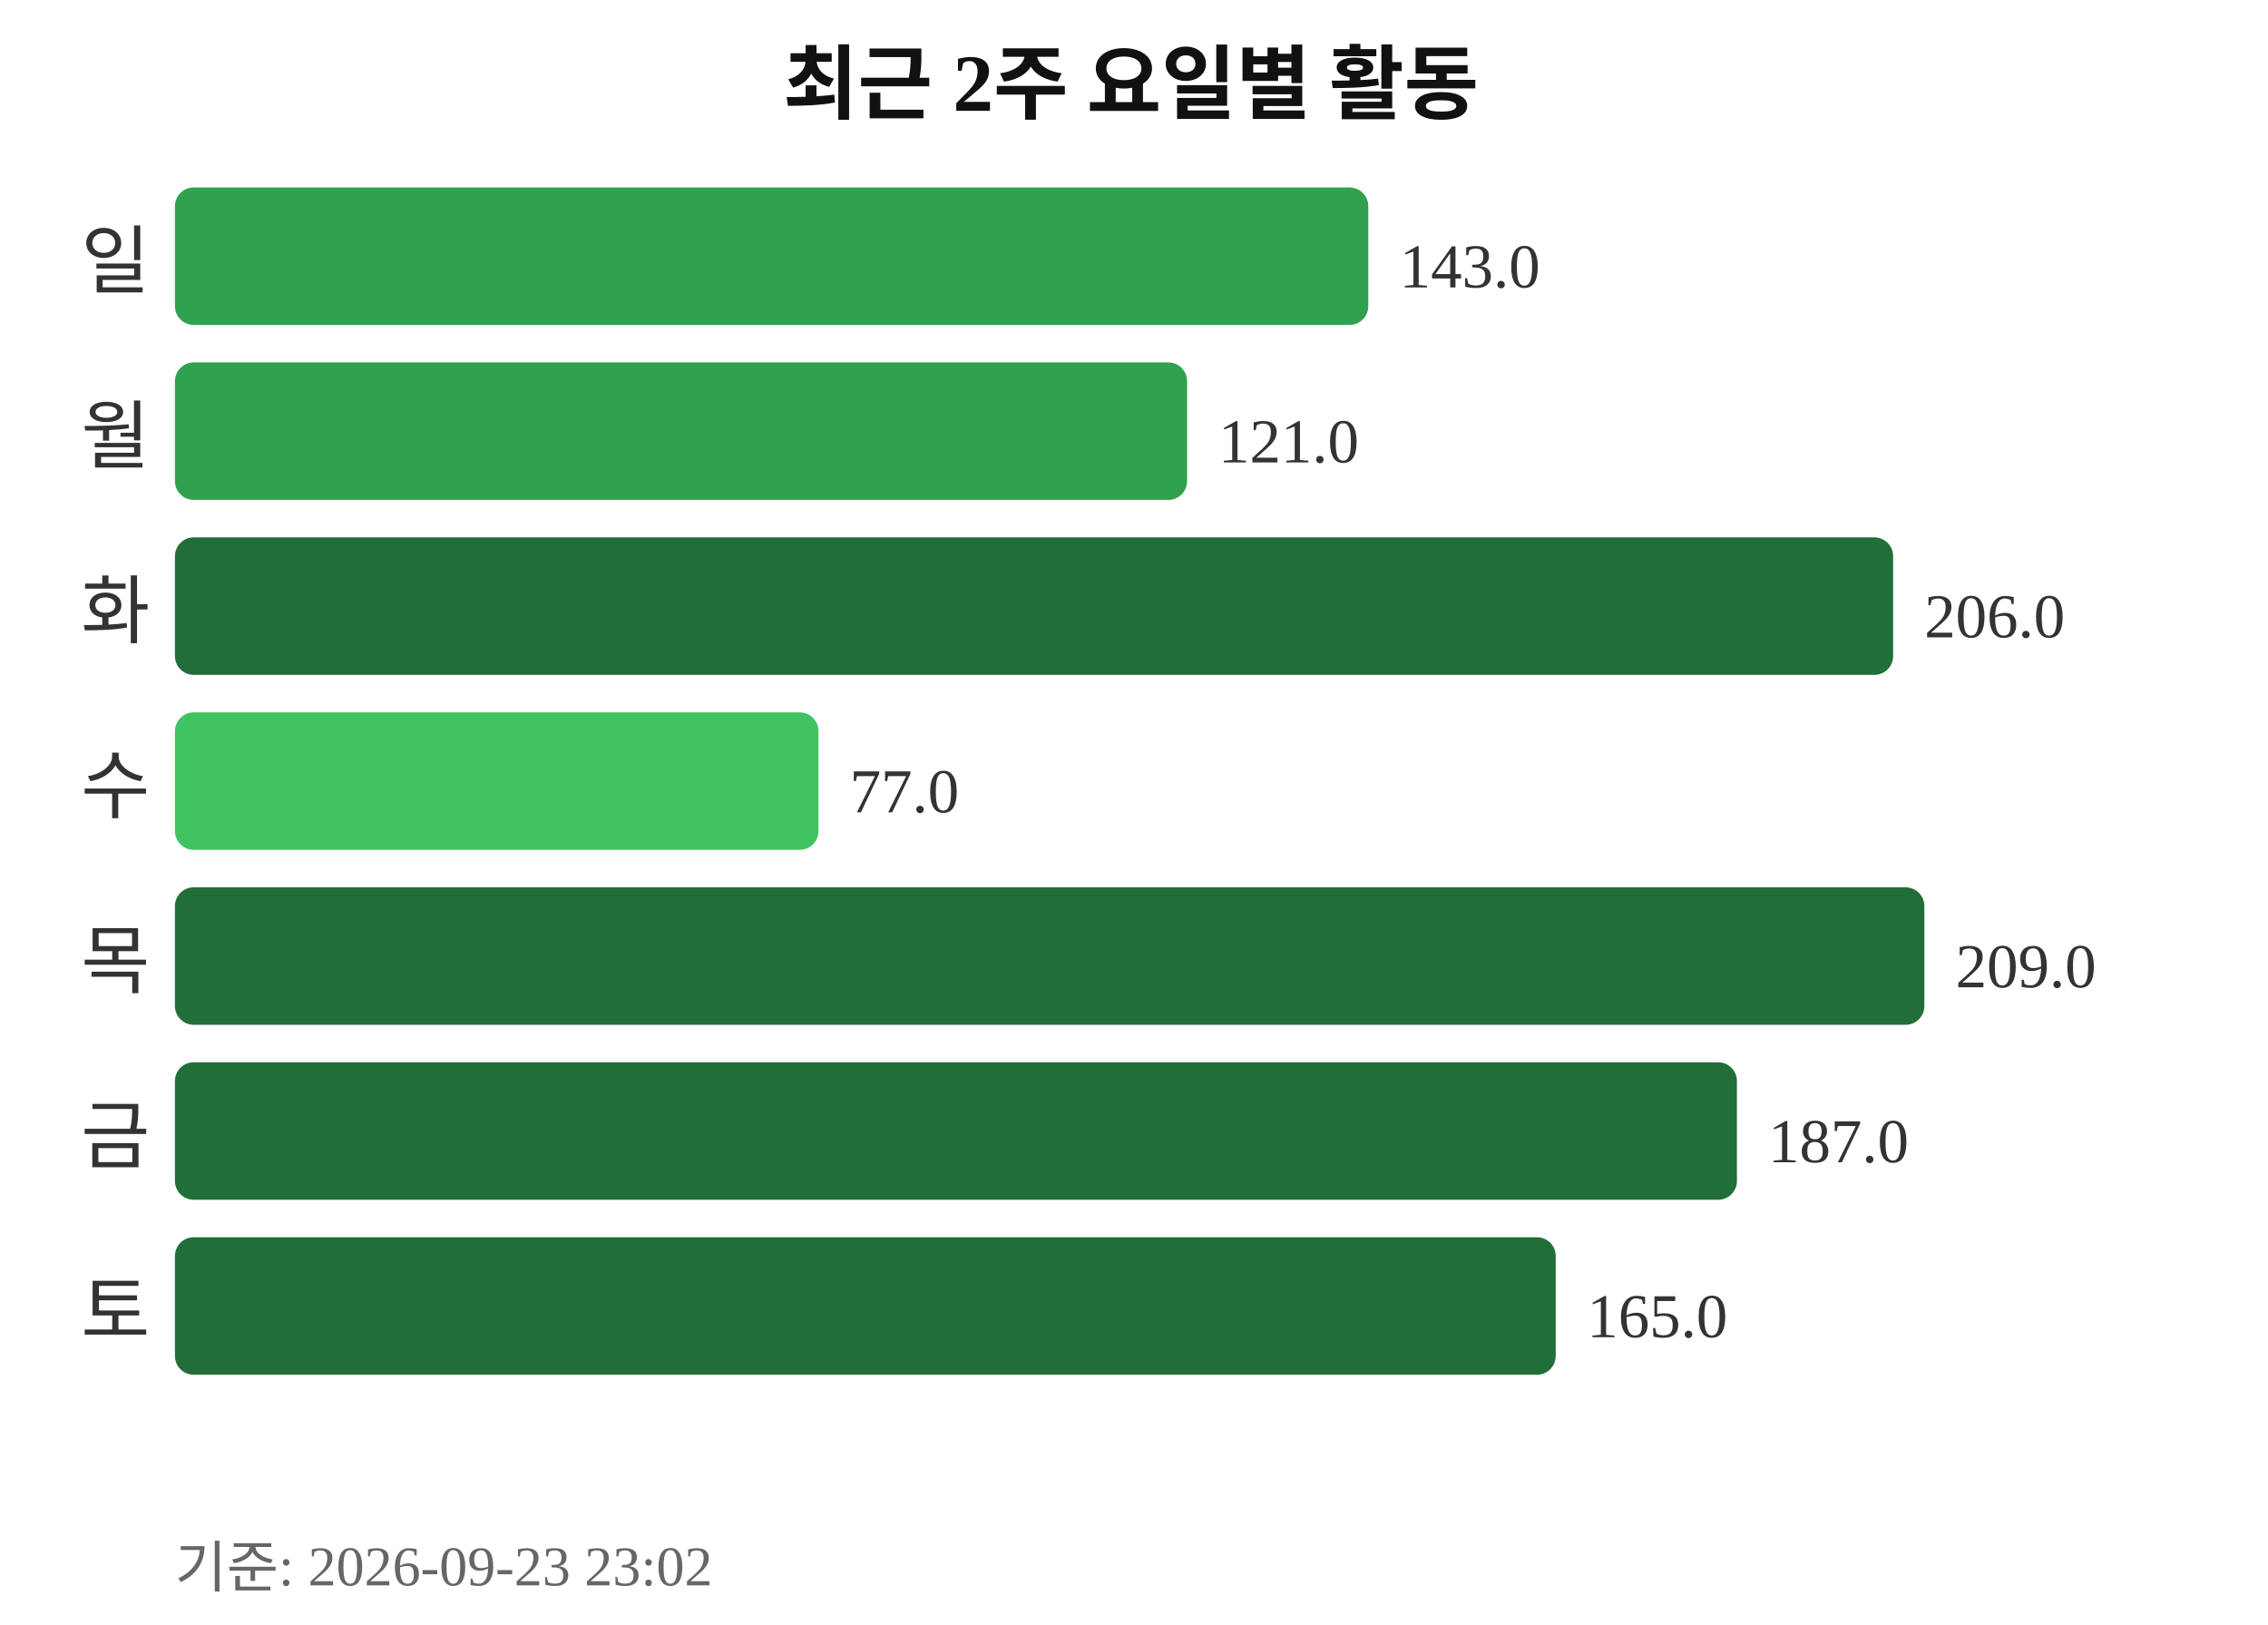
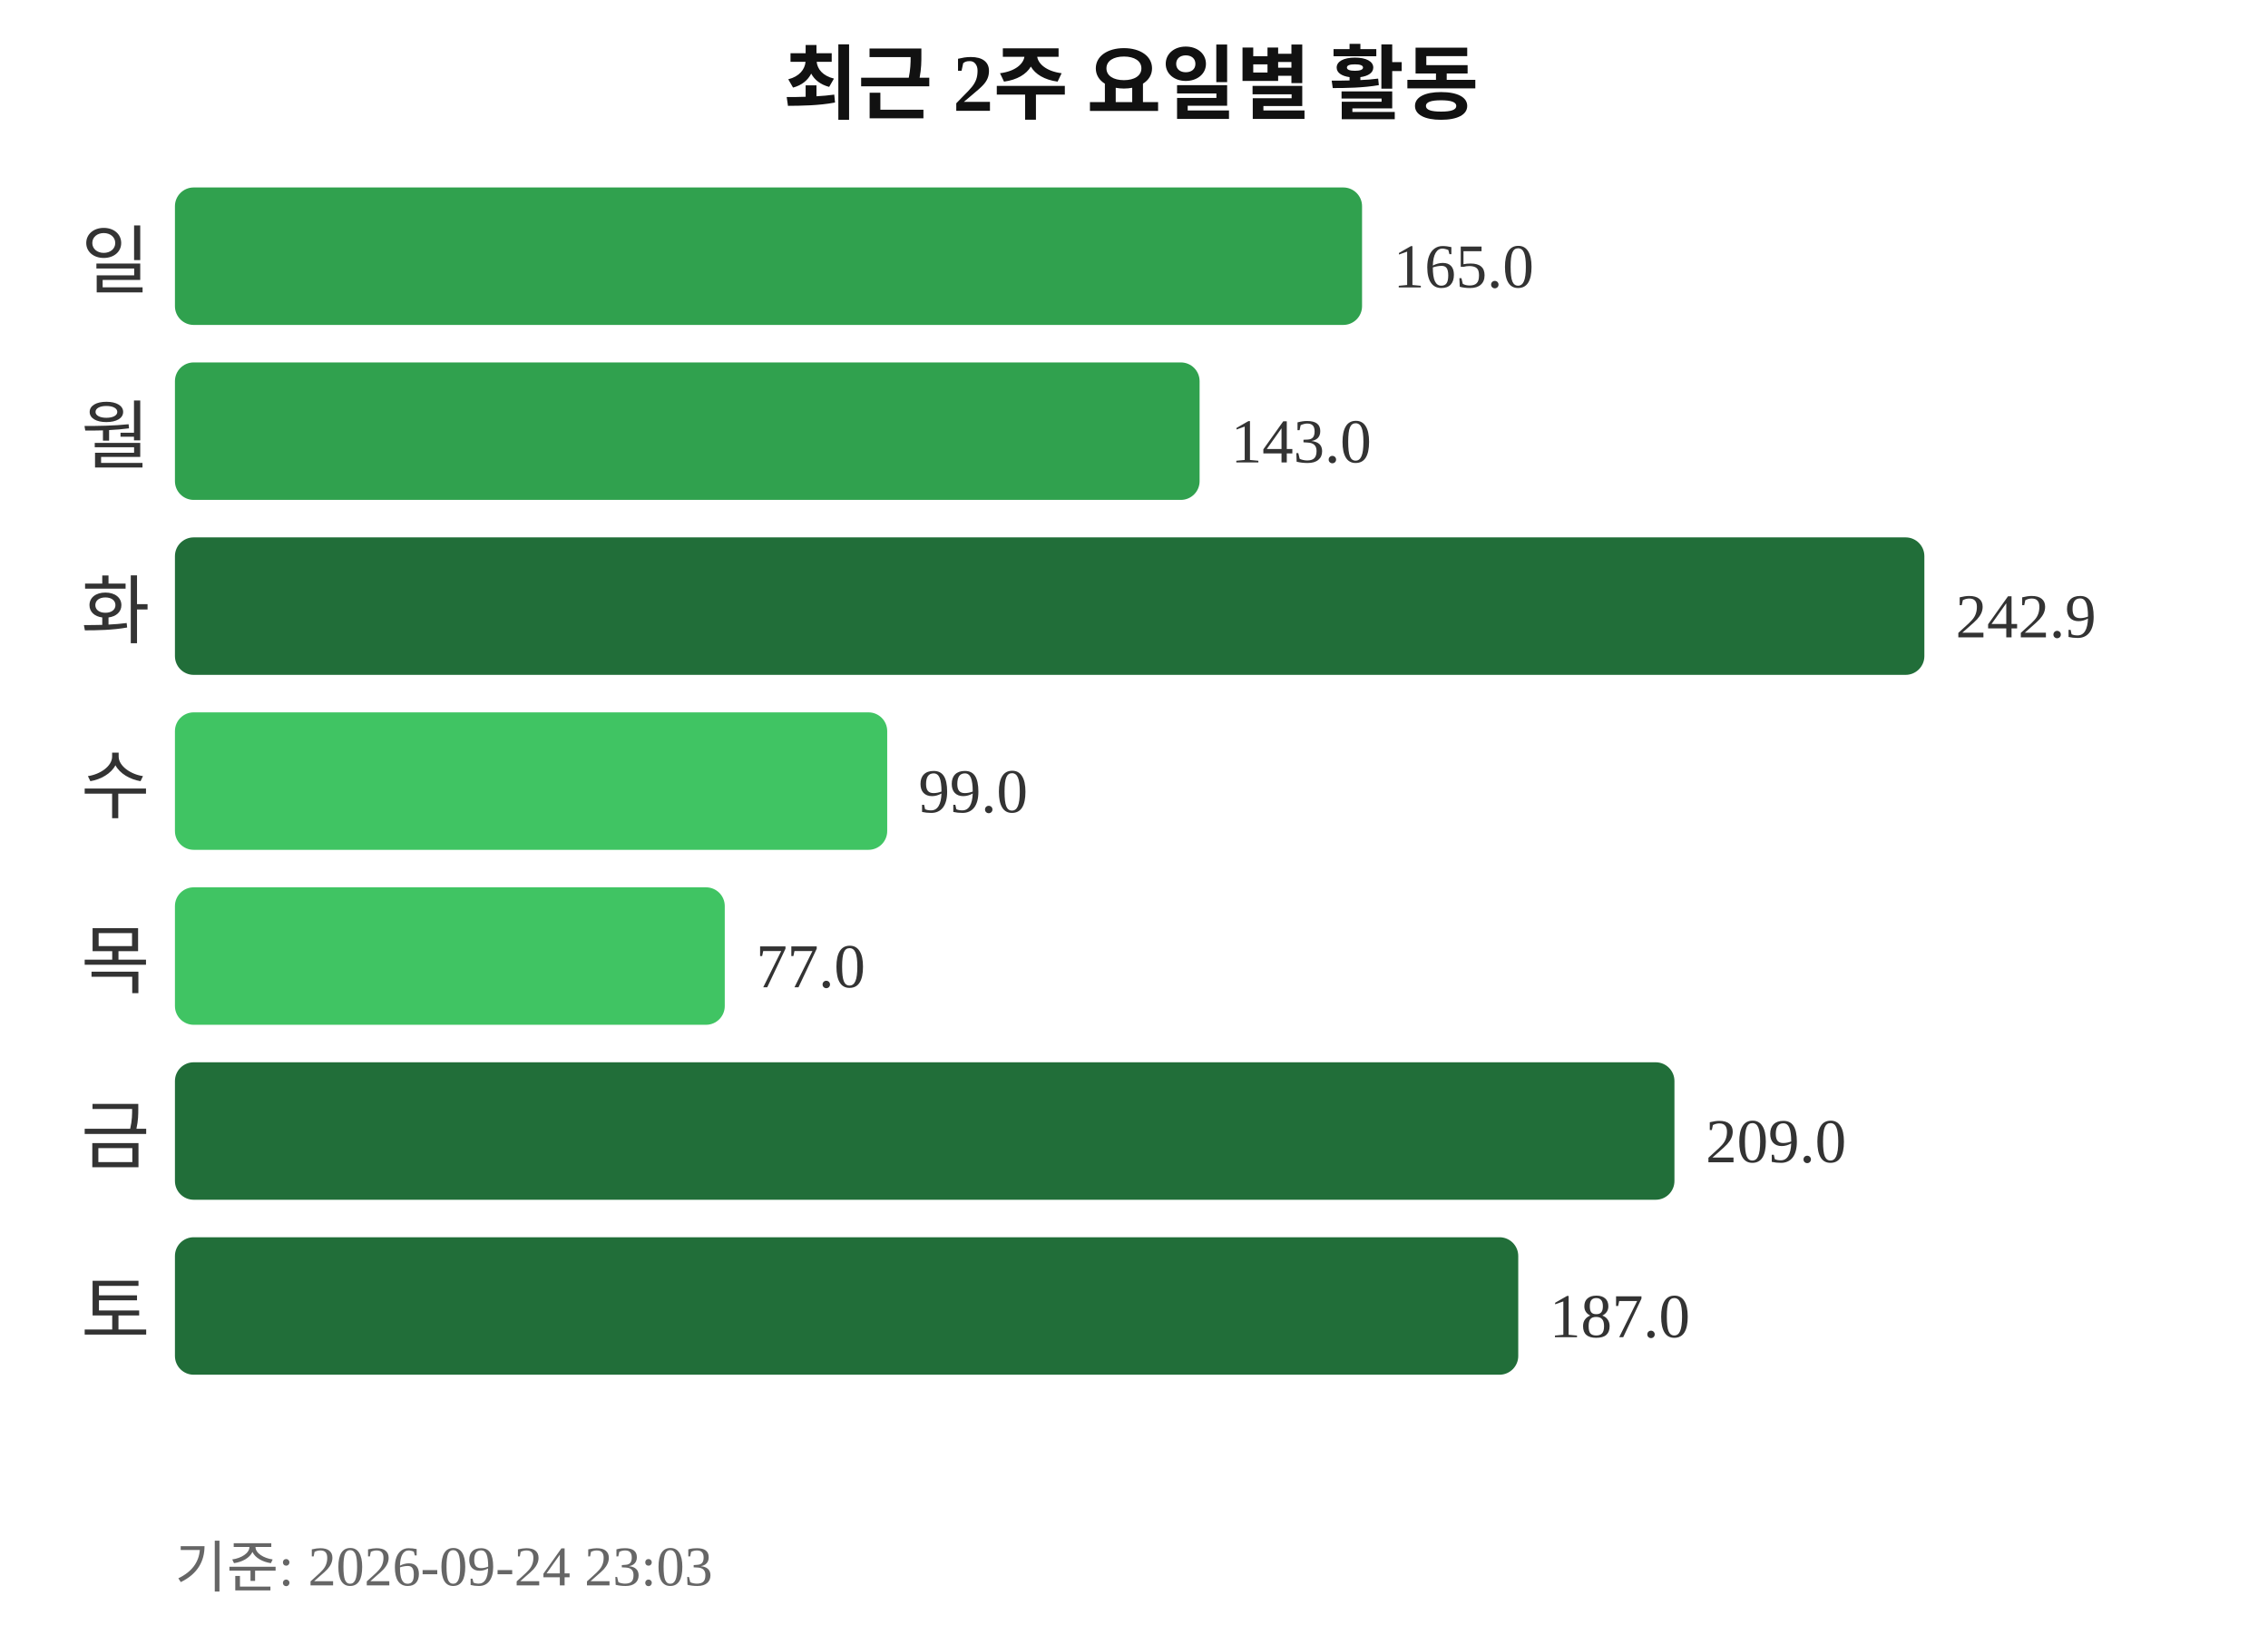
<svg xmlns="http://www.w3.org/2000/svg" width="363" height="260">
  <text x="181" y="18" text-anchor="middle" font-size="13" font-weight="bold" fill="#111111">최근 2주 요일별 활동</text>
  <text x="24" y="46" text-anchor="end" font-size="12" fill="#333333">일</text>
-   <rect x="28" y="30" width="191" height="22" rx="3" fill="#30a14e" />
-   <text x="224" y="46" font-size="10" fill="#333333">143.0</text>
+   <rect x="28" y="30" width="190" height="22" rx="3" fill="#30a14e" />
+   <text x="223" y="46" font-size="10" fill="#333333">165.0</text>
  <text x="24" y="74" text-anchor="end" font-size="12" fill="#333333">월</text>
-   <rect x="28" y="58" width="162" height="22" rx="3" fill="#30a14e" />
-   <text x="195" y="74" font-size="10" fill="#333333">121.0</text>
+   <rect x="28" y="58" width="164" height="22" rx="3" fill="#30a14e" />
+   <text x="197" y="74" font-size="10" fill="#333333">143.0</text>
  <text x="24" y="102" text-anchor="end" font-size="12" fill="#333333">화</text>
-   <rect x="28" y="86" width="275" height="22" rx="3" fill="#216e39" />
-   <text x="308" y="102" font-size="10" fill="#333333">206.0</text>
+   <rect x="28" y="86" width="280" height="22" rx="3" fill="#216e39" />
+   <text x="313" y="102" font-size="10" fill="#333333">242.9</text>
  <text x="24" y="130" text-anchor="end" font-size="12" fill="#333333">수</text>
-   <rect x="28" y="114" width="103" height="22" rx="3" fill="#40c463" />
-   <text x="136" y="130" font-size="10" fill="#333333">77.0</text>
+   <rect x="28" y="114" width="114" height="22" rx="3" fill="#40c463" />
+   <text x="147" y="130" font-size="10" fill="#333333">99.0</text>
  <text x="24" y="158" text-anchor="end" font-size="12" fill="#333333">목</text>
-   <rect x="28" y="142" width="280" height="22" rx="3" fill="#216e39" />
-   <text x="313" y="158" font-size="10" fill="#333333">209.0</text>
+   <rect x="28" y="142" width="88" height="22" rx="3" fill="#40c463" />
+   <text x="121" y="158" font-size="10" fill="#333333">77.0</text>
  <text x="24" y="186" text-anchor="end" font-size="12" fill="#333333">금</text>
-   <rect x="28" y="170" width="250" height="22" rx="3" fill="#216e39" />
-   <text x="283" y="186" font-size="10" fill="#333333">187.0</text>
+   <rect x="28" y="170" width="240" height="22" rx="3" fill="#216e39" />
+   <text x="273" y="186" font-size="10" fill="#333333">209.0</text>
  <text x="24" y="214" text-anchor="end" font-size="12" fill="#333333">토</text>
-   <rect x="28" y="198" width="221" height="22" rx="3" fill="#216e39" />
-   <text x="254" y="214" font-size="10" fill="#333333">165.0</text>
-   <text x="28" y="254" font-size="9" fill="#666666">기준: 2026-09-23 23:02</text>
+   <rect x="28" y="198" width="215" height="22" rx="3" fill="#216e39" />
+   <text x="248" y="214" font-size="10" fill="#333333">187.0</text>
+   <text x="28" y="254" font-size="9" fill="#666666">기준: 2026-09-24 23:03</text>
</svg>
